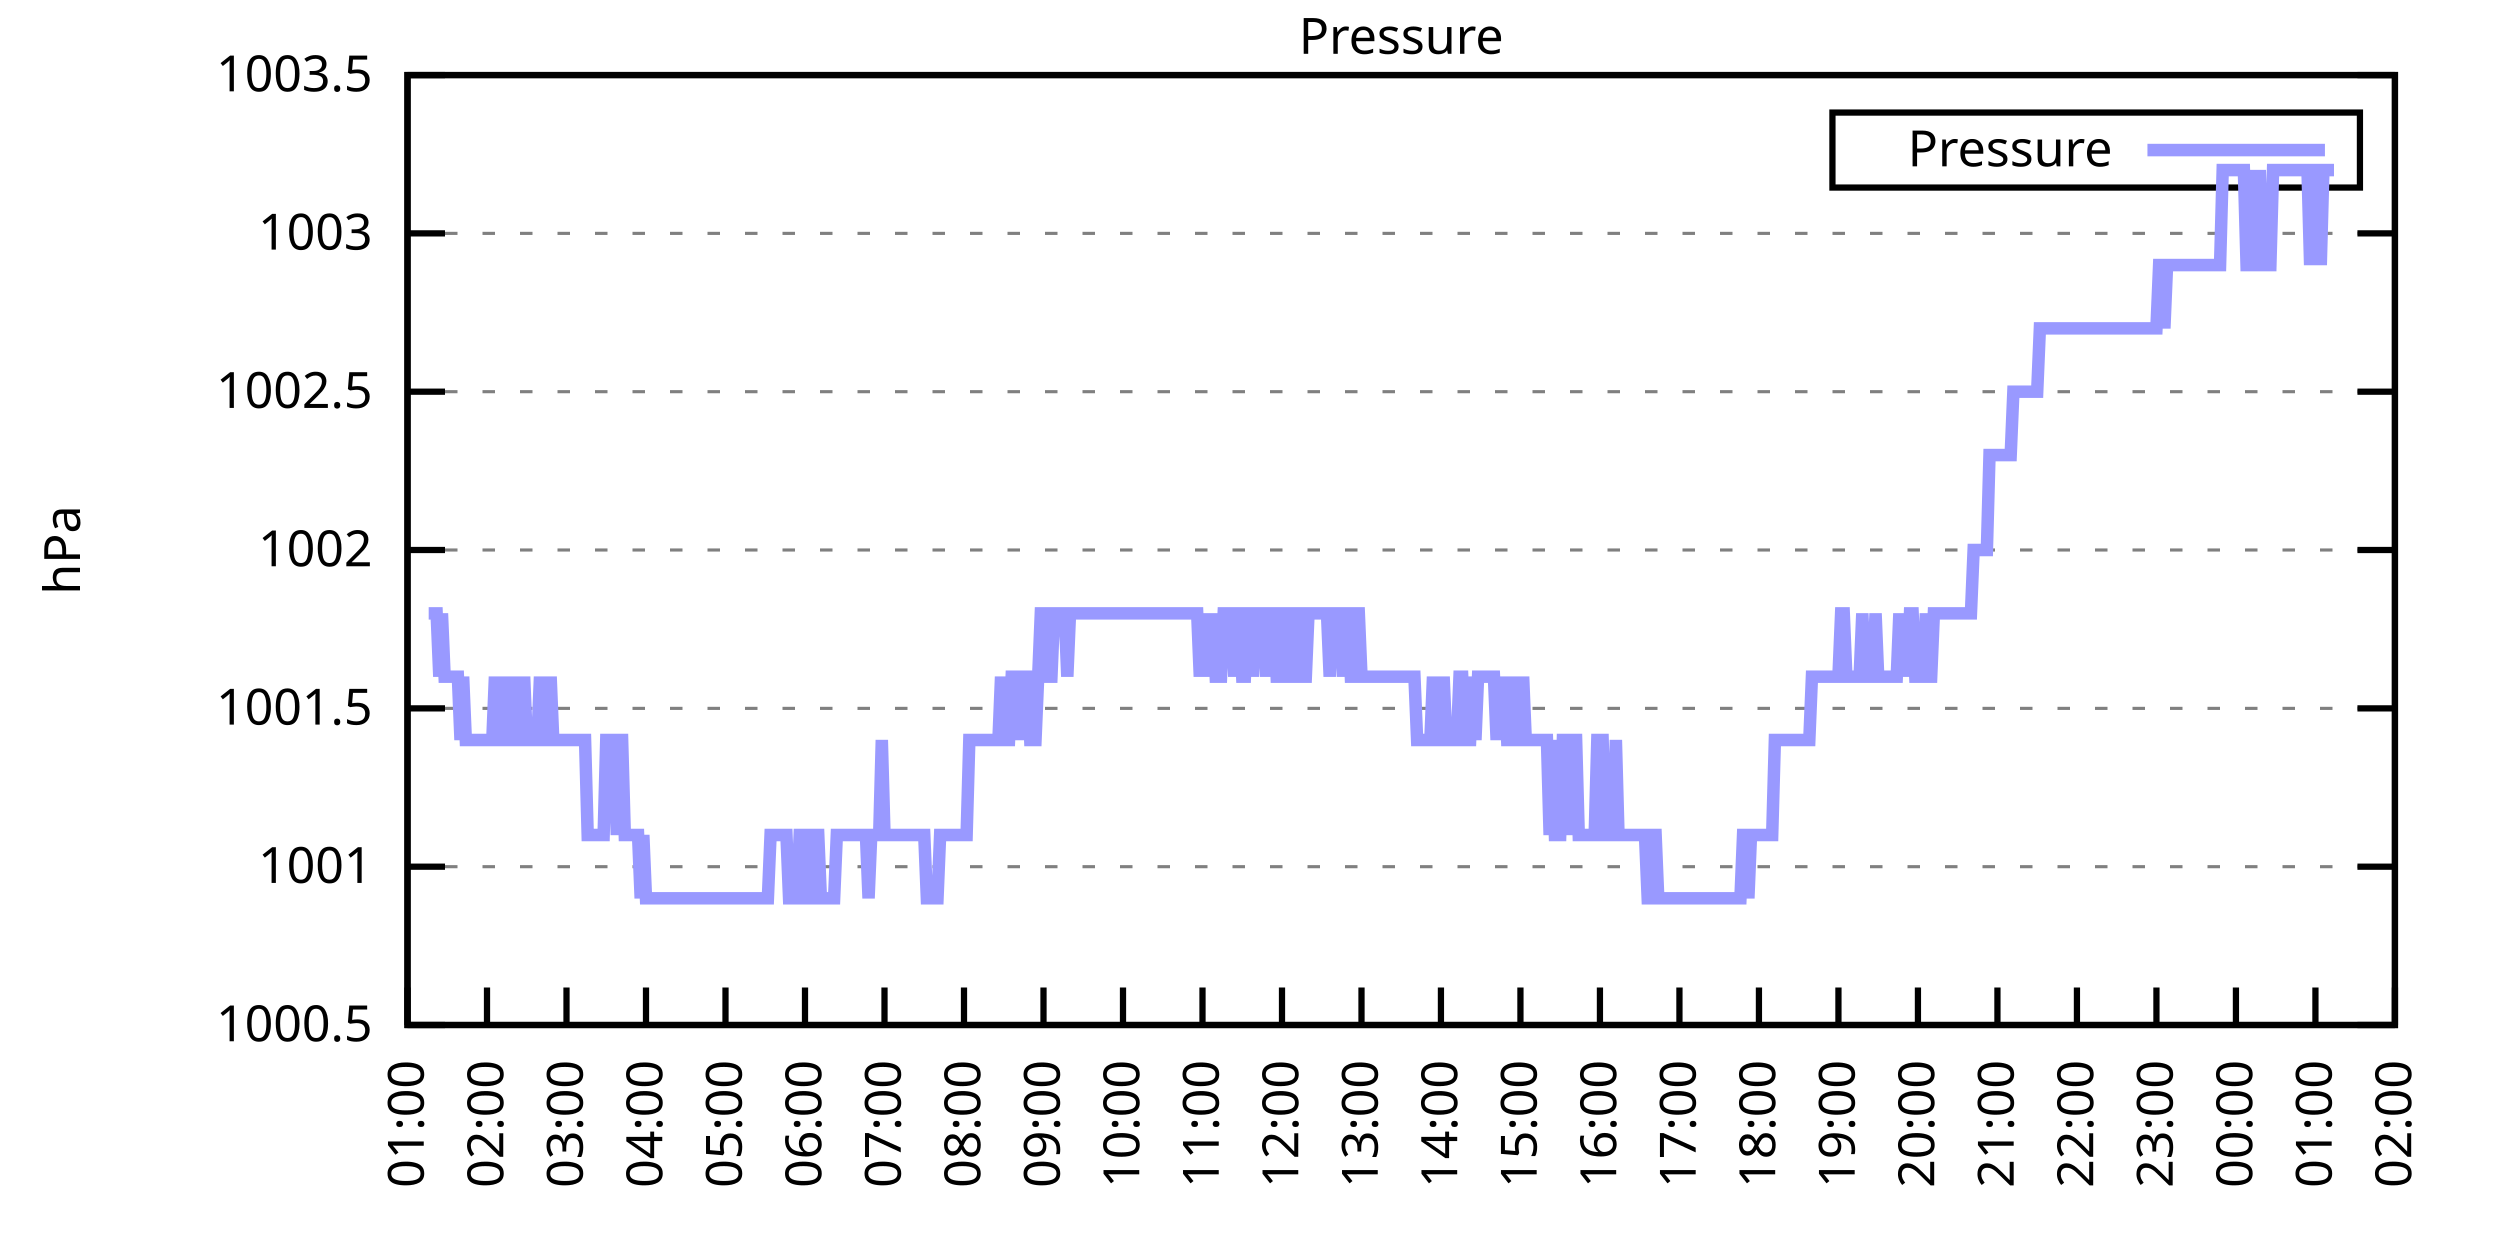
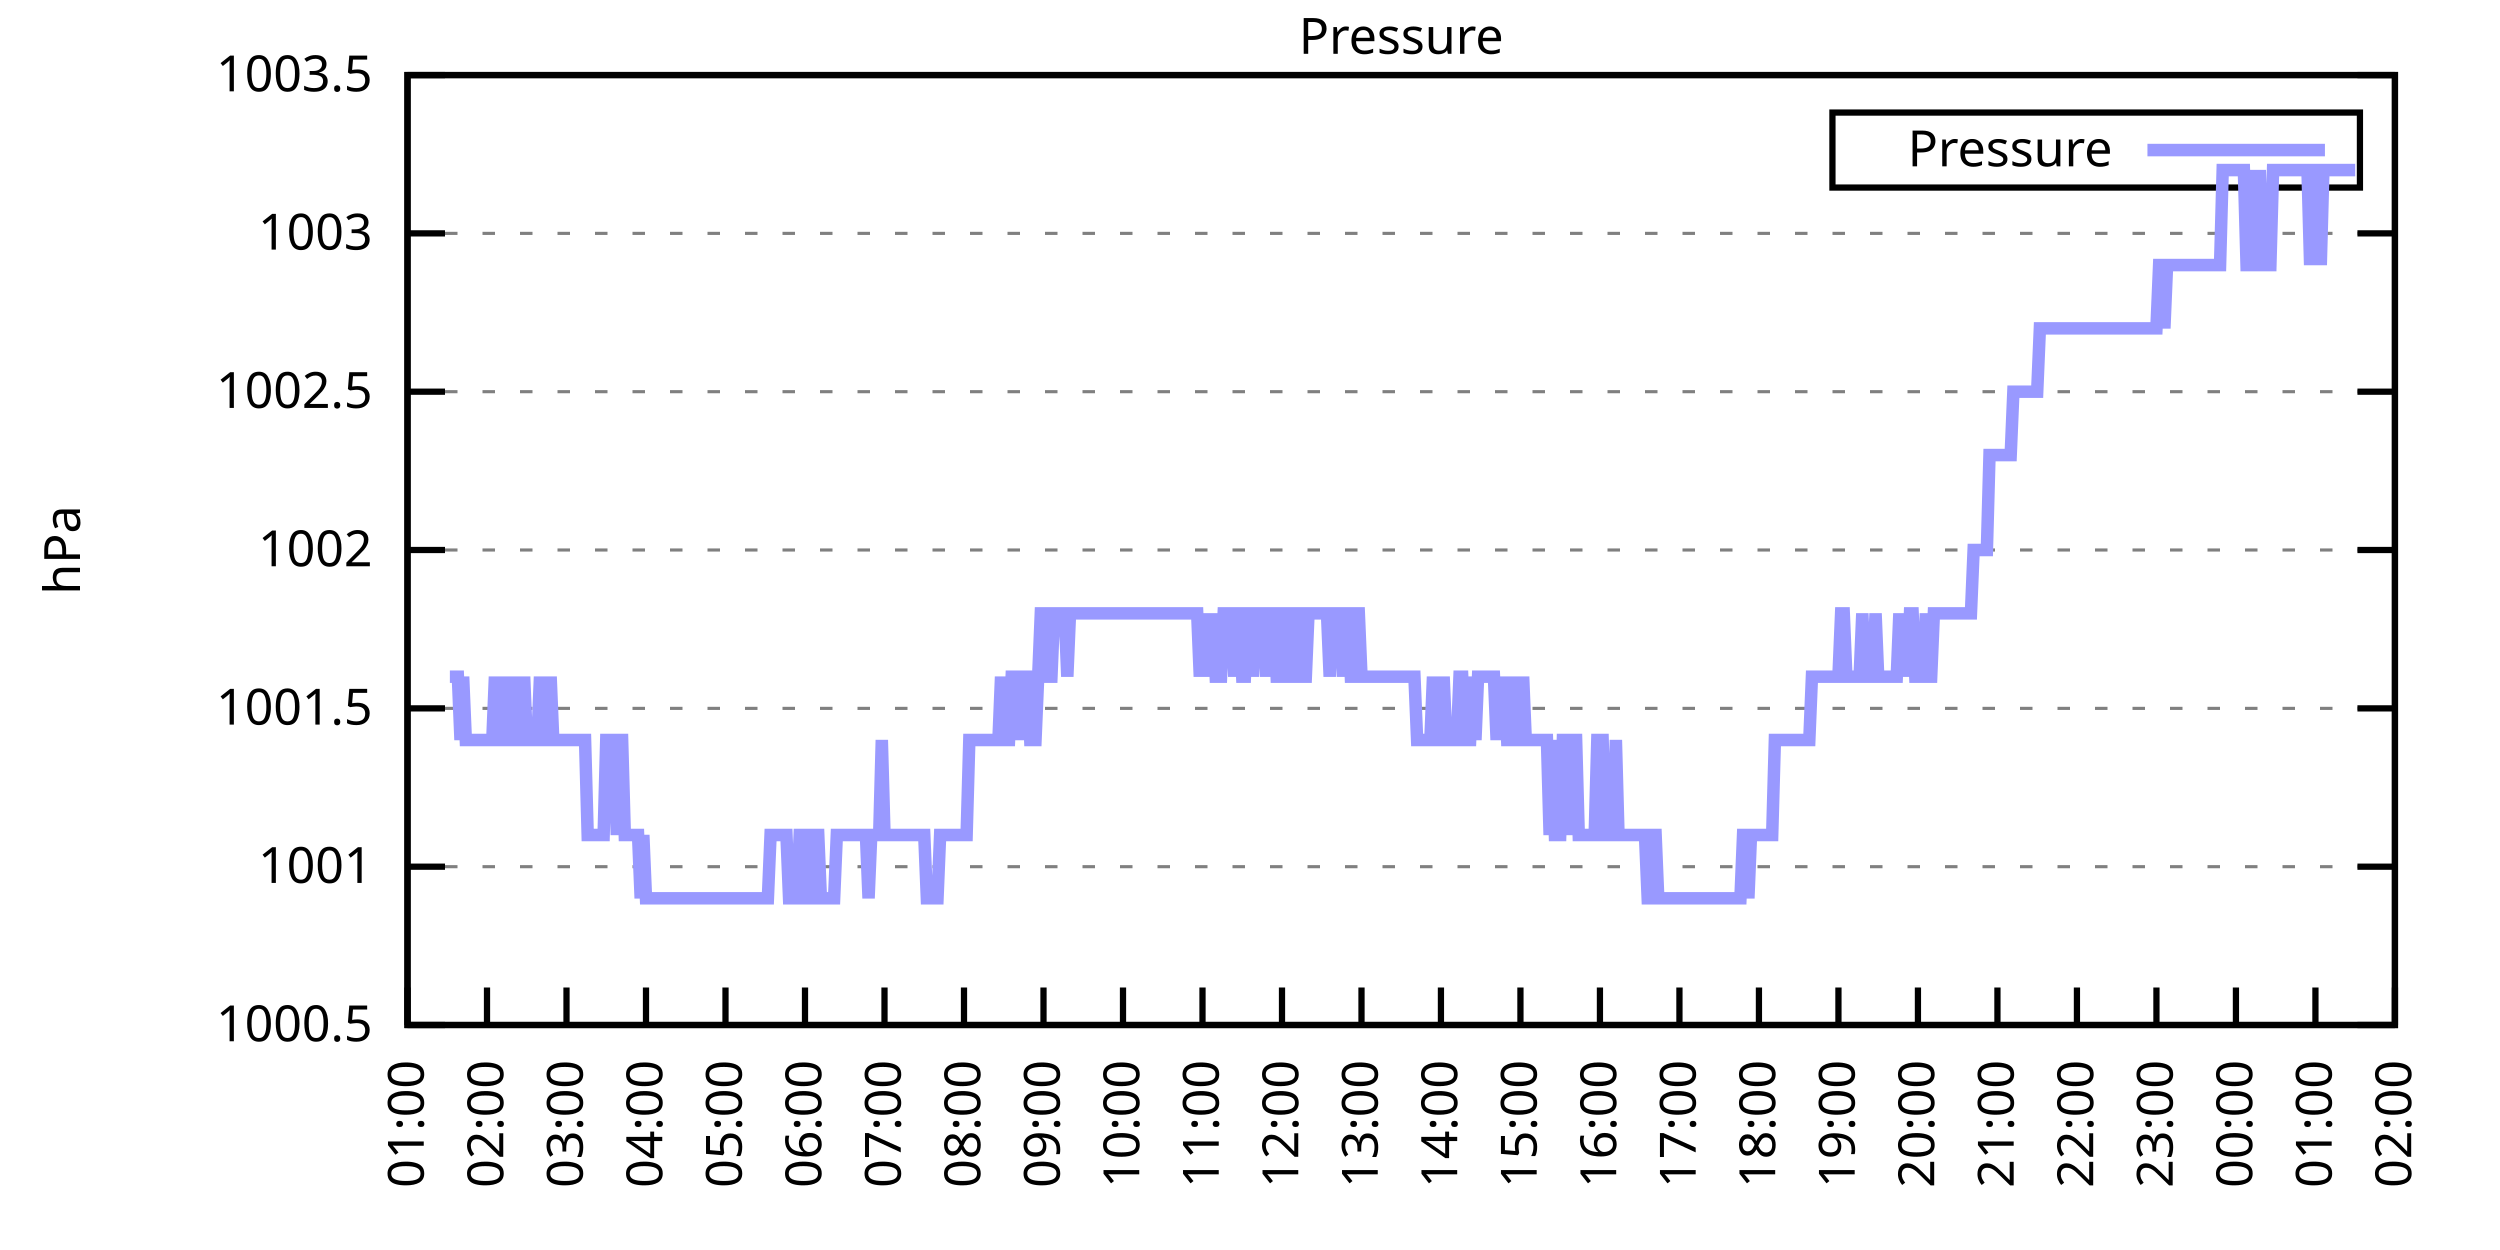
<svg xmlns="http://www.w3.org/2000/svg" xmlns:xlink="http://www.w3.org/1999/xlink" width="400" height="200" viewBox="0 0 400 200">
  <g id="gnuplot_canvas">
    <rect x="0" y="0" width="400" height="200" fill="none" />
    <defs>
      <circle id="gpDot" r="0.5" stroke-width="0.5" stroke="currentColor" />
      <path id="gpPt0" stroke-width="0.333" stroke="currentColor" d="M-1,0 h2 M0,-1 v2" />
      <path id="gpPt1" stroke-width="0.333" stroke="currentColor" d="M-1,-1 L1,1 M1,-1 L-1,1" />
      <path id="gpPt2" stroke-width="0.333" stroke="currentColor" d="M-1,0 L1,0 M0,-1 L0,1 M-1,-1 L1,1 M-1,1 L1,-1" />
      <rect id="gpPt3" stroke-width="0.333" stroke="currentColor" x="-1" y="-1" width="2" height="2" />
      <rect id="gpPt4" stroke-width="0.333" stroke="currentColor" fill="currentColor" x="-1" y="-1" width="2" height="2" />
      <circle id="gpPt5" stroke-width="0.333" stroke="currentColor" cx="0" cy="0" r="1" />
      <use xlink:href="#gpPt5" id="gpPt6" fill="currentColor" stroke="none" />
      <path id="gpPt7" stroke-width="0.333" stroke="currentColor" d="M0,-1.33 L-1.33,0.67 L1.33,0.67 z" />
      <use xlink:href="#gpPt7" id="gpPt8" fill="currentColor" stroke="none" />
      <use xlink:href="#gpPt7" id="gpPt9" stroke="currentColor" transform="rotate(180)" />
      <use xlink:href="#gpPt9" id="gpPt10" fill="currentColor" stroke="none" />
      <use xlink:href="#gpPt3" id="gpPt11" stroke="currentColor" transform="rotate(45)" />
      <use xlink:href="#gpPt11" id="gpPt12" fill="currentColor" stroke="none" />
      <path id="gpPt13" stroke-width="0.333" stroke="currentColor" d="M0,1.330 L1.265,0.411 L0.782,-1.067 L-0.782,-1.076 L-1.265,0.411 z" />
      <use xlink:href="#gpPt13" id="gpPt14" fill="currentColor" stroke="none" />
      <filter id="textbox" filterUnits="objectBoundingBox" x="0" y="0" height="1" width="1">
        <feFlood flood-color="white" flood-opacity="1" result="bgnd" />
        <feComposite in="SourceGraphic" in2="bgnd" operator="atop" />
      </filter>
      <filter id="greybox" filterUnits="objectBoundingBox" x="0" y="0" height="1" width="1">
        <feFlood flood-color="lightgrey" flood-opacity="1" result="grey" />
        <feComposite in="SourceGraphic" in2="grey" operator="atop" />
      </filter>
    </defs>
    <g fill="none" color="white" stroke="currentColor" stroke-width="1.00" stroke-linecap="butt" stroke-linejoin="miter">
</g>
    <g fill="none" color="black" stroke="currentColor" stroke-width="1.00" stroke-linecap="butt" stroke-linejoin="miter">
      <g stroke="none" shape-rendering="crispEdges">
        <polygon fill="rgb(255, 255, 255)" points="65.20,164.00 383.18,164.00 383.18,12.02 65.20,12.02 " />
      </g>
    </g>
    <g fill="none" color="black" stroke="currentColor" stroke-width="1.00" stroke-linecap="butt" stroke-linejoin="miter">
</g>
    <g fill="none" color="black" stroke="black" stroke-width="0.50" stroke-linecap="butt" stroke-linejoin="miter">
</g>
    <g fill="none" color="gray" stroke="currentColor" stroke-width="0.50" stroke-linecap="butt" stroke-linejoin="miter">
      <path stroke="gray" stroke-dasharray="2,4" class="gridline" d="M65.20,164.00 L383.19,164.00  " />
    </g>
    <g fill="none" color="gray" stroke="gray" stroke-width="1.00" stroke-linecap="butt" stroke-linejoin="miter">
</g>
    <g fill="none" color="black" stroke="currentColor" stroke-width="1.00" stroke-linecap="butt" stroke-linejoin="miter">
      <path stroke="black" d="M65.20,164.00 L71.20,164.00 M383.19,164.00 L377.19,164.00  " />
      <g transform="translate(59.60,166.60)" stroke="none" fill="black" font-family="Sans" font-size="8.00" text-anchor="end">
        <text>
          <tspan font-family="Sans"> 1000.5</tspan>
        </text>
      </g>
    </g>
    <g fill="none" color="black" stroke="currentColor" stroke-width="1.00" stroke-linecap="butt" stroke-linejoin="miter">
</g>
    <g fill="none" color="black" stroke="black" stroke-width="0.50" stroke-linecap="butt" stroke-linejoin="miter">
</g>
    <g fill="none" color="gray" stroke="currentColor" stroke-width="0.50" stroke-linecap="butt" stroke-linejoin="miter">
      <path stroke="gray" stroke-dasharray="2,4" class="gridline" d="M65.20,138.67 L383.19,138.67  " />
    </g>
    <g fill="none" color="gray" stroke="gray" stroke-width="1.00" stroke-linecap="butt" stroke-linejoin="miter">
</g>
    <g fill="none" color="black" stroke="currentColor" stroke-width="1.00" stroke-linecap="butt" stroke-linejoin="miter">
      <path stroke="black" d="M65.20,138.67 L71.20,138.67 M383.19,138.67 L377.19,138.67  " />
      <g transform="translate(59.60,141.27)" stroke="none" fill="black" font-family="Sans" font-size="8.00" text-anchor="end">
        <text>
          <tspan font-family="Sans"> 1001</tspan>
        </text>
      </g>
    </g>
    <g fill="none" color="black" stroke="currentColor" stroke-width="1.00" stroke-linecap="butt" stroke-linejoin="miter">
</g>
    <g fill="none" color="black" stroke="black" stroke-width="0.50" stroke-linecap="butt" stroke-linejoin="miter">
</g>
    <g fill="none" color="gray" stroke="currentColor" stroke-width="0.50" stroke-linecap="butt" stroke-linejoin="miter">
      <path stroke="gray" stroke-dasharray="2,4" class="gridline" d="M65.20,113.34 L383.19,113.34  " />
    </g>
    <g fill="none" color="gray" stroke="gray" stroke-width="1.00" stroke-linecap="butt" stroke-linejoin="miter">
</g>
    <g fill="none" color="black" stroke="currentColor" stroke-width="1.00" stroke-linecap="butt" stroke-linejoin="miter">
      <path stroke="black" d="M65.20,113.34 L71.20,113.34 M383.19,113.34 L377.19,113.34  " />
      <g transform="translate(59.60,115.94)" stroke="none" fill="black" font-family="Sans" font-size="8.00" text-anchor="end">
        <text>
          <tspan font-family="Sans"> 1001.5</tspan>
        </text>
      </g>
    </g>
    <g fill="none" color="black" stroke="currentColor" stroke-width="1.00" stroke-linecap="butt" stroke-linejoin="miter">
</g>
    <g fill="none" color="black" stroke="black" stroke-width="0.50" stroke-linecap="butt" stroke-linejoin="miter">
</g>
    <g fill="none" color="gray" stroke="currentColor" stroke-width="0.50" stroke-linecap="butt" stroke-linejoin="miter">
      <path stroke="gray" stroke-dasharray="2,4" class="gridline" d="M65.20,88.00 L383.19,88.00  " />
    </g>
    <g fill="none" color="gray" stroke="gray" stroke-width="1.00" stroke-linecap="butt" stroke-linejoin="miter">
</g>
    <g fill="none" color="black" stroke="currentColor" stroke-width="1.00" stroke-linecap="butt" stroke-linejoin="miter">
      <path stroke="black" d="M65.20,88.00 L71.20,88.00 M383.19,88.00 L377.19,88.00  " />
      <g transform="translate(59.60,90.60)" stroke="none" fill="black" font-family="Sans" font-size="8.00" text-anchor="end">
        <text>
          <tspan font-family="Sans"> 1002</tspan>
        </text>
      </g>
    </g>
    <g fill="none" color="black" stroke="currentColor" stroke-width="1.00" stroke-linecap="butt" stroke-linejoin="miter">
</g>
    <g fill="none" color="black" stroke="black" stroke-width="0.50" stroke-linecap="butt" stroke-linejoin="miter">
</g>
    <g fill="none" color="gray" stroke="currentColor" stroke-width="0.50" stroke-linecap="butt" stroke-linejoin="miter">
      <path stroke="gray" stroke-dasharray="2,4" class="gridline" d="M65.20,62.67 L383.19,62.67  " />
    </g>
    <g fill="none" color="gray" stroke="gray" stroke-width="1.00" stroke-linecap="butt" stroke-linejoin="miter">
</g>
    <g fill="none" color="black" stroke="currentColor" stroke-width="1.00" stroke-linecap="butt" stroke-linejoin="miter">
      <path stroke="black" d="M65.20,62.67 L71.20,62.67 M383.19,62.67 L377.19,62.67  " />
      <g transform="translate(59.60,65.27)" stroke="none" fill="black" font-family="Sans" font-size="8.00" text-anchor="end">
        <text>
          <tspan font-family="Sans"> 1002.5</tspan>
        </text>
      </g>
    </g>
    <g fill="none" color="black" stroke="currentColor" stroke-width="1.00" stroke-linecap="butt" stroke-linejoin="miter">
</g>
    <g fill="none" color="black" stroke="black" stroke-width="0.50" stroke-linecap="butt" stroke-linejoin="miter">
</g>
    <g fill="none" color="gray" stroke="currentColor" stroke-width="0.50" stroke-linecap="butt" stroke-linejoin="miter">
      <path stroke="gray" stroke-dasharray="2,4" class="gridline" d="M65.20,37.34 L383.19,37.34  " />
    </g>
    <g fill="none" color="gray" stroke="gray" stroke-width="1.00" stroke-linecap="butt" stroke-linejoin="miter">
</g>
    <g fill="none" color="black" stroke="currentColor" stroke-width="1.00" stroke-linecap="butt" stroke-linejoin="miter">
      <path stroke="black" d="M65.20,37.34 L71.20,37.34 M383.19,37.34 L377.19,37.34  " />
      <g transform="translate(59.60,39.94)" stroke="none" fill="black" font-family="Sans" font-size="8.00" text-anchor="end">
        <text>
          <tspan font-family="Sans"> 1003</tspan>
        </text>
      </g>
    </g>
    <g fill="none" color="black" stroke="currentColor" stroke-width="1.00" stroke-linecap="butt" stroke-linejoin="miter">
</g>
    <g fill="none" color="black" stroke="black" stroke-width="0.50" stroke-linecap="butt" stroke-linejoin="miter">
</g>
    <g fill="none" color="gray" stroke="currentColor" stroke-width="0.50" stroke-linecap="butt" stroke-linejoin="miter">
      <path stroke="gray" stroke-dasharray="2,4" class="gridline" d="M65.20,12.01 L383.19,12.01  " />
    </g>
    <g fill="none" color="gray" stroke="gray" stroke-width="1.00" stroke-linecap="butt" stroke-linejoin="miter">
</g>
    <g fill="none" color="black" stroke="currentColor" stroke-width="1.00" stroke-linecap="butt" stroke-linejoin="miter">
      <path stroke="black" d="M65.20,12.01 L71.20,12.01 M383.19,12.01 L377.19,12.01  " />
      <g transform="translate(59.60,14.61)" stroke="none" fill="black" font-family="Sans" font-size="8.00" text-anchor="end">
        <text>
          <tspan font-family="Sans"> 1003.5</tspan>
        </text>
      </g>
    </g>
    <g fill="none" color="black" stroke="currentColor" stroke-width="1.00" stroke-linecap="butt" stroke-linejoin="miter">
      <path stroke="black" d="M65.20,164.00 L65.20,158.00  " />
      <g transform="translate(67.80,169.60) rotate(270.00)" stroke="none" fill="black" font-family="Sans" font-size="8.00" text-anchor="end">
        <text>
          <tspan font-family="Sans">01:00</tspan>
        </text>
      </g>
    </g>
    <g fill="none" color="black" stroke="currentColor" stroke-width="1.00" stroke-linecap="butt" stroke-linejoin="miter">
      <path stroke="black" d="M77.92,164.00 L77.92,158.00  " />
      <g transform="translate(80.52,169.60) rotate(270.00)" stroke="none" fill="black" font-family="Sans" font-size="8.00" text-anchor="end">
        <text>
          <tspan font-family="Sans">02:00</tspan>
        </text>
      </g>
    </g>
    <g fill="none" color="black" stroke="currentColor" stroke-width="1.00" stroke-linecap="butt" stroke-linejoin="miter">
      <path stroke="black" d="M90.64,164.00 L90.64,158.00  " />
      <g transform="translate(93.24,169.60) rotate(270.00)" stroke="none" fill="black" font-family="Sans" font-size="8.00" text-anchor="end">
        <text>
          <tspan font-family="Sans">03:00</tspan>
        </text>
      </g>
    </g>
    <g fill="none" color="black" stroke="currentColor" stroke-width="1.00" stroke-linecap="butt" stroke-linejoin="miter">
      <path stroke="black" d="M103.36,164.00 L103.36,158.00  " />
      <g transform="translate(105.96,169.60) rotate(270.00)" stroke="none" fill="black" font-family="Sans" font-size="8.00" text-anchor="end">
        <text>
          <tspan font-family="Sans">04:00</tspan>
        </text>
      </g>
    </g>
    <g fill="none" color="black" stroke="currentColor" stroke-width="1.00" stroke-linecap="butt" stroke-linejoin="miter">
      <path stroke="black" d="M116.08,164.00 L116.08,158.00  " />
      <g transform="translate(118.68,169.60) rotate(270.00)" stroke="none" fill="black" font-family="Sans" font-size="8.00" text-anchor="end">
        <text>
          <tspan font-family="Sans">05:00</tspan>
        </text>
      </g>
    </g>
    <g fill="none" color="black" stroke="currentColor" stroke-width="1.00" stroke-linecap="butt" stroke-linejoin="miter">
      <path stroke="black" d="M128.80,164.00 L128.80,158.00  " />
      <g transform="translate(131.40,169.60) rotate(270.00)" stroke="none" fill="black" font-family="Sans" font-size="8.00" text-anchor="end">
        <text>
          <tspan font-family="Sans">06:00</tspan>
        </text>
      </g>
    </g>
    <g fill="none" color="black" stroke="currentColor" stroke-width="1.00" stroke-linecap="butt" stroke-linejoin="miter">
      <path stroke="black" d="M141.52,164.00 L141.52,158.00  " />
      <g transform="translate(144.12,169.60) rotate(270.00)" stroke="none" fill="black" font-family="Sans" font-size="8.00" text-anchor="end">
        <text>
          <tspan font-family="Sans">07:00</tspan>
        </text>
      </g>
    </g>
    <g fill="none" color="black" stroke="currentColor" stroke-width="1.00" stroke-linecap="butt" stroke-linejoin="miter">
      <path stroke="black" d="M154.24,164.00 L154.24,158.00  " />
      <g transform="translate(156.84,169.60) rotate(270.00)" stroke="none" fill="black" font-family="Sans" font-size="8.00" text-anchor="end">
        <text>
          <tspan font-family="Sans">08:00</tspan>
        </text>
      </g>
    </g>
    <g fill="none" color="black" stroke="currentColor" stroke-width="1.00" stroke-linecap="butt" stroke-linejoin="miter">
      <path stroke="black" d="M166.96,164.00 L166.96,158.00  " />
      <g transform="translate(169.56,169.60) rotate(270.00)" stroke="none" fill="black" font-family="Sans" font-size="8.00" text-anchor="end">
        <text>
          <tspan font-family="Sans">09:00</tspan>
        </text>
      </g>
    </g>
    <g fill="none" color="black" stroke="currentColor" stroke-width="1.00" stroke-linecap="butt" stroke-linejoin="miter">
      <path stroke="black" d="M179.68,164.00 L179.68,158.00  " />
      <g transform="translate(182.28,169.60) rotate(270.00)" stroke="none" fill="black" font-family="Sans" font-size="8.00" text-anchor="end">
        <text>
          <tspan font-family="Sans">10:00</tspan>
        </text>
      </g>
    </g>
    <g fill="none" color="black" stroke="currentColor" stroke-width="1.00" stroke-linecap="butt" stroke-linejoin="miter">
      <path stroke="black" d="M192.40,164.00 L192.40,158.00  " />
      <g transform="translate(195.00,169.60) rotate(270.00)" stroke="none" fill="black" font-family="Sans" font-size="8.00" text-anchor="end">
        <text>
          <tspan font-family="Sans">11:00</tspan>
        </text>
      </g>
    </g>
    <g fill="none" color="black" stroke="currentColor" stroke-width="1.00" stroke-linecap="butt" stroke-linejoin="miter">
      <path stroke="black" d="M205.12,164.00 L205.12,158.00  " />
      <g transform="translate(207.72,169.60) rotate(270.00)" stroke="none" fill="black" font-family="Sans" font-size="8.00" text-anchor="end">
        <text>
          <tspan font-family="Sans">12:00</tspan>
        </text>
      </g>
    </g>
    <g fill="none" color="black" stroke="currentColor" stroke-width="1.00" stroke-linecap="butt" stroke-linejoin="miter">
      <path stroke="black" d="M217.84,164.00 L217.84,158.00  " />
      <g transform="translate(220.44,169.60) rotate(270.00)" stroke="none" fill="black" font-family="Sans" font-size="8.00" text-anchor="end">
        <text>
          <tspan font-family="Sans">13:00</tspan>
        </text>
      </g>
    </g>
    <g fill="none" color="black" stroke="currentColor" stroke-width="1.00" stroke-linecap="butt" stroke-linejoin="miter">
      <path stroke="black" d="M230.55,164.00 L230.55,158.00  " />
      <g transform="translate(233.15,169.60) rotate(270.00)" stroke="none" fill="black" font-family="Sans" font-size="8.00" text-anchor="end">
        <text>
          <tspan font-family="Sans">14:00</tspan>
        </text>
      </g>
    </g>
    <g fill="none" color="black" stroke="currentColor" stroke-width="1.00" stroke-linecap="butt" stroke-linejoin="miter">
      <path stroke="black" d="M243.27,164.00 L243.27,158.00  " />
      <g transform="translate(245.87,169.60) rotate(270.00)" stroke="none" fill="black" font-family="Sans" font-size="8.00" text-anchor="end">
        <text>
          <tspan font-family="Sans">15:00</tspan>
        </text>
      </g>
    </g>
    <g fill="none" color="black" stroke="currentColor" stroke-width="1.00" stroke-linecap="butt" stroke-linejoin="miter">
      <path stroke="black" d="M255.99,164.00 L255.99,158.00  " />
      <g transform="translate(258.59,169.60) rotate(270.00)" stroke="none" fill="black" font-family="Sans" font-size="8.00" text-anchor="end">
        <text>
          <tspan font-family="Sans">16:00</tspan>
        </text>
      </g>
    </g>
    <g fill="none" color="black" stroke="currentColor" stroke-width="1.00" stroke-linecap="butt" stroke-linejoin="miter">
      <path stroke="black" d="M268.71,164.00 L268.71,158.00  " />
      <g transform="translate(271.31,169.60) rotate(270.00)" stroke="none" fill="black" font-family="Sans" font-size="8.00" text-anchor="end">
        <text>
          <tspan font-family="Sans">17:00</tspan>
        </text>
      </g>
    </g>
    <g fill="none" color="black" stroke="currentColor" stroke-width="1.00" stroke-linecap="butt" stroke-linejoin="miter">
      <path stroke="black" d="M281.43,164.00 L281.43,158.00  " />
      <g transform="translate(284.03,169.60) rotate(270.00)" stroke="none" fill="black" font-family="Sans" font-size="8.00" text-anchor="end">
        <text>
          <tspan font-family="Sans">18:00</tspan>
        </text>
      </g>
    </g>
    <g fill="none" color="black" stroke="currentColor" stroke-width="1.00" stroke-linecap="butt" stroke-linejoin="miter">
      <path stroke="black" d="M294.15,164.00 L294.15,158.00  " />
      <g transform="translate(296.75,169.60) rotate(270.00)" stroke="none" fill="black" font-family="Sans" font-size="8.00" text-anchor="end">
        <text>
          <tspan font-family="Sans">19:00</tspan>
        </text>
      </g>
    </g>
    <g fill="none" color="black" stroke="currentColor" stroke-width="1.00" stroke-linecap="butt" stroke-linejoin="miter">
      <path stroke="black" d="M306.87,164.00 L306.87,158.00  " />
      <g transform="translate(309.47,169.60) rotate(270.00)" stroke="none" fill="black" font-family="Sans" font-size="8.00" text-anchor="end">
        <text>
          <tspan font-family="Sans">20:00</tspan>
        </text>
      </g>
    </g>
    <g fill="none" color="black" stroke="currentColor" stroke-width="1.00" stroke-linecap="butt" stroke-linejoin="miter">
      <path stroke="black" d="M319.59,164.00 L319.59,158.00  " />
      <g transform="translate(322.19,169.60) rotate(270.00)" stroke="none" fill="black" font-family="Sans" font-size="8.00" text-anchor="end">
        <text>
          <tspan font-family="Sans">21:00</tspan>
        </text>
      </g>
    </g>
    <g fill="none" color="black" stroke="currentColor" stroke-width="1.00" stroke-linecap="butt" stroke-linejoin="miter">
      <path stroke="black" d="M332.31,164.00 L332.31,158.00  " />
      <g transform="translate(334.91,169.60) rotate(270.00)" stroke="none" fill="black" font-family="Sans" font-size="8.00" text-anchor="end">
        <text>
          <tspan font-family="Sans">22:00</tspan>
        </text>
      </g>
    </g>
    <g fill="none" color="black" stroke="currentColor" stroke-width="1.00" stroke-linecap="butt" stroke-linejoin="miter">
      <path stroke="black" d="M345.03,164.00 L345.03,158.00  " />
      <g transform="translate(347.63,169.60) rotate(270.00)" stroke="none" fill="black" font-family="Sans" font-size="8.00" text-anchor="end">
        <text>
          <tspan font-family="Sans">23:00</tspan>
        </text>
      </g>
    </g>
    <g fill="none" color="black" stroke="currentColor" stroke-width="1.00" stroke-linecap="butt" stroke-linejoin="miter">
      <path stroke="black" d="M357.75,164.00 L357.75,158.00  " />
      <g transform="translate(360.35,169.60) rotate(270.00)" stroke="none" fill="black" font-family="Sans" font-size="8.00" text-anchor="end">
        <text>
          <tspan font-family="Sans">00:00</tspan>
        </text>
      </g>
    </g>
    <g fill="none" color="black" stroke="currentColor" stroke-width="1.00" stroke-linecap="butt" stroke-linejoin="miter">
      <path stroke="black" d="M370.47,164.00 L370.47,158.00  " />
      <g transform="translate(373.07,169.60) rotate(270.00)" stroke="none" fill="black" font-family="Sans" font-size="8.00" text-anchor="end">
        <text>
          <tspan font-family="Sans">01:00</tspan>
        </text>
      </g>
    </g>
    <g fill="none" color="black" stroke="currentColor" stroke-width="1.00" stroke-linecap="butt" stroke-linejoin="miter">
      <path stroke="black" d="M383.19,164.00 L383.19,158.00  " />
      <g transform="translate(385.79,169.60) rotate(270.00)" stroke="none" fill="black" font-family="Sans" font-size="8.00" text-anchor="end">
        <text>
          <tspan font-family="Sans">02:00</tspan>
        </text>
      </g>
    </g>
    <g fill="none" color="black" stroke="currentColor" stroke-width="1.00" stroke-linecap="butt" stroke-linejoin="miter">
</g>
    <g fill="none" color="black" stroke="currentColor" stroke-width="1.00" stroke-linecap="butt" stroke-linejoin="miter">
      <path stroke="black" d="M65.20,12.01 L65.20,164.00 L383.19,164.00 L383.19,12.01 L65.20,12.01 Z  " />
    </g>
    <g fill="none" color="black" stroke="currentColor" stroke-width="1.00" stroke-linecap="butt" stroke-linejoin="miter">
</g>
    <g fill="none" color="black" stroke="currentColor" stroke-width="1.00" stroke-linecap="butt" stroke-linejoin="miter">
      <path stroke="black" d="M293.19,30.01 L293.19,18.01 L377.59,18.01 L377.59,30.01 L293.19,30.01 Z  " />
    </g>
    <g id="Pressure_plot_1">
      <g fill="none" color="white" stroke="black" stroke-width="2.00" stroke-linecap="butt" stroke-linejoin="miter">
</g>
      <g fill="none" color="black" stroke="currentColor" stroke-width="2.00" stroke-linecap="butt" stroke-linejoin="miter">
        <g transform="translate(337.99,26.61)" stroke="none" fill="black" font-family="Sans" font-size="8.00" text-anchor="end">
          <text>
            <tspan font-family="Sans">Pressure</tspan>
          </text>
        </g>
      </g>
      <g fill="none" color="black" stroke="currentColor" stroke-width="2.00" stroke-linecap="butt" stroke-linejoin="miter">
-         <path stroke="rgb(153, 153, 255)" d="M343.59,24.01 L371.99,24.01 M68.59,98.14 L69.02,98.14 L69.44,98.14 L69.86,98.14 L70.29,108.27 L70.71,98.14   L71.14,108.27 L71.56,108.27 L71.98,108.27 L72.41,108.27 L72.83,108.27 L73.26,108.27 L73.68,118.40 L74.10,108.27   L74.53,118.40 L74.95,118.40 L75.38,118.40 L75.80,118.40 L76.22,118.40 L76.65,118.40 L77.07,118.40 L77.50,118.40   L77.92,118.40 L78.34,118.40 L78.77,118.40 L79.19,108.27 L79.62,118.40 L80.04,108.27 L80.46,118.40 L80.89,118.40   L81.31,108.27 L81.74,118.40 L82.16,118.40 L82.58,108.27 L83.01,118.40 L83.43,118.40 L83.86,108.27 L84.28,118.40   L84.70,118.40 L85.13,118.40 L85.55,118.40 L85.98,118.40 L86.40,108.27 L86.82,118.40 L87.25,118.40 L87.67,118.40   L88.10,108.27 L88.52,118.40 L88.94,118.40 L89.37,118.40 L89.79,118.40 L90.22,118.40 L90.64,118.40 L91.06,118.40   L91.49,118.40 L91.91,118.40 L92.34,118.40 L92.76,118.40 L93.18,118.40 L93.61,118.40 L94.03,133.60 L94.46,133.60   L94.88,133.60 L95.30,133.60 L95.73,133.60 L96.15,133.60 L96.58,133.60 L97.00,118.40 L97.42,118.40 L97.85,118.40   L98.27,118.40 L98.69,133.60 L99.12,118.40 L99.54,118.40 L99.97,133.60 L100.39,133.60 L100.81,133.60 L101.24,133.60   L101.66,133.60 L102.09,133.60 L102.51,143.73 L102.93,133.60 L103.36,143.73 L103.78,143.73 L104.21,143.73 L104.63,143.73   L105.05,143.73 L105.48,143.73 L105.90,143.73 L106.33,143.73 L106.75,143.73 L107.17,143.73 L107.60,143.73 L108.02,143.73   L108.45,143.73 L108.87,143.73 L109.29,143.73 L109.72,143.73 L110.14,143.73 L110.57,143.73 L110.99,143.73 L111.41,143.73   L111.84,143.73 L112.26,143.73 L112.69,143.73 L113.11,143.73 L113.53,143.73 L113.96,143.73 L114.38,143.73 L114.81,143.73   L115.23,143.73 L115.65,143.73 L116.08,143.73 L116.50,143.73 L116.93,143.73 L117.35,143.73 L117.77,143.73 L118.20,143.73   L118.62,143.73 L119.05,143.73 L119.47,143.73 L119.89,143.73 L120.32,143.73 L120.74,143.73 L121.17,143.73 L121.59,143.73   L122.01,143.73 L122.44,143.73 L122.86,143.73 L123.29,133.60 L123.71,133.60 L124.13,133.60 L124.56,133.60 L124.98,133.60   L125.41,133.60 L125.83,133.60 L126.25,143.73 L126.68,143.73 L127.10,143.73 L127.53,143.73 L127.95,133.60 L128.37,133.60   L128.80,133.60 L129.22,143.73 L129.65,143.73 L130.07,133.60 L130.49,133.60 L130.92,133.60 L131.34,143.73 L131.77,143.73   L132.19,143.73 L132.61,143.73 L133.04,143.73 L133.46,143.73 L133.89,133.60 L134.31,133.60 L134.73,133.60 L135.16,133.60   L135.58,133.60 L136.01,133.60 L136.43,133.60 L136.85,133.60 L137.28,133.60 L137.70,133.60 L138.13,133.60 L138.55,133.60   L138.97,143.73 L139.40,133.60 L139.82,133.60 L140.25,133.60 L140.67,133.60 L141.09,118.40 L141.52,133.60 L141.94,133.60   L142.37,133.60 L142.79,133.60 L143.21,133.60 L143.64,133.60 L144.06,133.60 L144.49,133.60 L144.91,133.60 L145.33,133.60   L145.76,133.60 L146.18,133.60 L146.61,133.60 L147.03,133.60 L147.45,133.60 L147.88,133.60 L148.30,143.73 L148.73,143.73   L149.15,143.73 L149.57,143.73 L150.00,143.73 L150.42,133.60 L150.85,133.60 L151.27,133.60 L151.69,133.60 L152.12,133.60   L152.54,133.60 L152.97,133.60 L153.39,133.60 L153.81,133.60 L154.24,133.60 L154.66,133.60 L155.09,118.40 L155.51,118.40   L155.93,118.40 L156.36,118.40 L156.78,118.40 L157.21,118.40 L157.63,118.40 L158.05,118.40 L158.48,118.40 L158.90,118.40   L159.33,118.40 L159.75,118.40 L160.17,108.27 L160.60,118.40 L161.02,118.40 L161.44,118.40 L161.87,108.27 L162.29,108.27   L162.72,118.40 L163.14,108.27 L163.56,118.40 L163.99,108.27 L164.41,108.27 L164.84,118.40 L165.26,118.40 L165.68,118.40   L166.11,108.27 L166.53,98.14 L166.96,98.14 L167.38,108.27 L167.80,108.27 L168.23,108.27 L168.65,98.14 L169.08,98.14   L169.50,98.14 L169.92,98.14 L170.35,98.14 L170.77,108.27 L171.20,98.14 L171.62,98.14 L172.04,98.14 L172.47,98.14   L172.89,98.14 L173.32,98.14 L173.74,98.14 L174.16,98.14 L174.59,98.14 L175.01,98.14 L175.44,98.14 L175.86,98.14   L176.28,98.14 L176.71,98.14 L177.13,98.14 L177.56,98.14 L177.98,98.14 L178.40,98.14 L178.83,98.14 L179.25,98.14   L179.68,98.14 L180.10,98.14 L180.52,98.14 L180.95,98.14 L181.37,98.14 L181.80,98.14 L182.22,98.14 L182.64,98.14   L183.07,98.14 L183.49,98.14 L183.92,98.14 L184.34,98.14 L184.76,98.14 L185.19,98.14 L185.61,98.14 L186.04,98.14   L186.46,98.14 L186.88,98.14 L187.31,98.14 L187.73,98.14 L188.16,98.14 L188.58,98.14 L189.00,98.14 L189.43,98.14   L189.85,98.14 L190.28,98.14 L190.70,98.14 L191.12,98.14 L191.55,98.14 L191.97,108.27 L192.40,98.14 L192.82,108.27   L193.24,98.14 L193.67,108.27 L194.09,98.14 L194.52,108.27 L194.94,108.27 L195.36,108.27 L195.79,98.14 L196.21,98.14   L196.64,98.14 L197.06,98.14 L197.48,108.27 L197.91,98.14 L198.33,98.14 L198.76,108.27 L199.18,108.27 L199.60,98.14   L200.03,98.14 L200.45,108.27 L200.88,98.14 L201.30,98.14 L201.72,98.14 L202.15,98.14 L202.57,108.27 L203.00,98.14   L203.42,98.14 L203.84,98.14 L204.27,108.27 L204.69,108.27 L205.12,98.14 L205.54,98.14 L205.96,98.14 L206.39,108.27   L206.81,108.27 L207.24,98.14 L207.66,98.14 L208.08,108.27 L208.51,108.27 L208.93,108.27 L209.36,98.14 L209.78,98.14   L210.20,98.14 L210.63,98.14 L211.05,98.14 L211.48,98.14 L211.90,98.14 L212.32,98.14 L212.75,108.27 L213.17,98.14   L213.60,98.14 L214.02,98.14 L214.44,98.14 L214.87,108.27 L215.29,98.14 L215.72,98.14 L216.14,108.27 L216.56,108.27   L216.99,98.14 L217.41,98.14 L217.84,108.27 L218.26,108.27 L218.68,108.27 L219.11,108.27 L219.53,108.27 L219.96,108.27   L220.38,108.27 L220.80,108.27 L221.23,108.27 L221.65,108.27 L222.08,108.27 L222.50,108.27 L222.92,108.27 L223.35,108.27   L223.77,108.27 L224.20,108.27 L224.62,108.27 L225.04,108.27 L225.47,108.27 L225.89,108.27 L226.31,108.27 L226.74,118.40   L227.16,118.40 L227.59,118.40 L228.01,118.40 L228.43,118.40 L228.86,118.40 L229.28,108.27 L229.71,118.40 L230.13,118.40   L230.55,118.40 L230.98,108.27 L231.40,118.40 L231.83,118.40 L232.25,118.40 L232.67,118.40 L233.10,118.40 L233.52,108.27   L233.95,108.27 L234.37,118.40 L234.79,118.40 L235.22,118.40 L235.64,108.27 L236.07,118.40 L236.49,108.27 L236.91,108.27   L237.34,108.27 L237.76,108.27 L238.19,108.27 L238.61,108.27 L239.03,108.27 L239.46,118.40 L239.88,108.27 L240.31,118.40   L240.73,108.27 L241.15,118.40 L241.58,118.40 L242.00,108.27 L242.43,118.40 L242.85,118.40 L243.27,118.40 L243.70,108.27   L244.12,118.40 L244.55,118.40 L244.97,118.40 L245.39,118.40 L245.82,118.40 L246.24,118.40 L246.67,118.40 L247.09,118.40   L247.51,118.40 L247.94,133.60 L248.36,118.40 L248.79,133.60 L249.21,133.60 L249.63,133.60 L250.06,118.40 L250.48,118.40   L250.91,118.40 L251.33,133.60 L251.75,118.40 L252.18,118.40 L252.60,133.60 L253.03,133.60 L253.45,133.60 L253.87,133.60   L254.30,133.60 L254.72,133.60 L255.15,133.60 L255.57,118.40 L255.99,118.40 L256.42,118.40 L256.84,133.60 L257.27,133.60   L257.69,133.60 L258.11,133.60 L258.54,118.40 L258.96,133.60 L259.39,133.60 L259.81,133.60 L260.23,133.60 L260.66,133.60   L261.08,133.60 L261.51,133.60 L261.93,133.60 L262.35,133.60 L262.78,133.60 L263.20,133.60 L263.63,143.73 L264.05,143.73   L264.47,133.60 L264.90,133.60 L265.32,143.73 L265.75,143.73 L266.17,143.73 L266.59,143.73 L267.02,143.73 L267.44,143.73   L267.87,143.73 L268.29,143.73 L268.71,143.73 L269.14,143.73 L269.56,143.73 L269.99,143.73 L270.41,143.73 L270.83,143.73   L271.26,143.73 L271.68,143.73 L272.11,143.73 L272.53,143.73 L272.95,143.73 L273.38,143.73 L273.80,143.73 L274.23,143.73   L274.65,143.73 L275.07,143.73 L275.50,143.73 L275.92,143.73 L276.35,143.73 L276.77,143.73 L277.19,143.73 L277.62,143.73   L278.04,143.73 L278.47,143.73 L278.89,133.60 L279.31,133.60 L279.74,143.73 L280.16,133.60 L280.59,133.60 L281.01,133.60   L281.43,133.60 L281.86,133.60 L282.28,133.60 L282.71,133.60 L283.13,133.60 L283.55,133.60 L283.98,118.40 L284.40,118.40   L284.83,118.40 L285.25,118.40 L285.67,118.40 L286.10,118.40 L286.52,118.40 L286.95,118.40 L287.37,118.40 L287.79,118.40   L288.22,118.40 L288.64,118.40 L289.06,118.40 L289.49,118.40 L289.91,108.27 L290.34,108.27 L290.76,108.27 L291.18,108.27   L291.61,108.27 L292.03,108.27 L292.46,108.27 L292.88,108.27 L293.30,108.27 L293.73,108.27 L294.15,108.27 L294.58,98.14   L295.00,98.14 L295.42,108.27 L295.85,108.27 L296.27,108.27 L296.70,108.27 L297.12,108.27 L297.54,108.27 L297.97,98.14   L298.39,108.27 L298.82,108.27 L299.24,108.27 L299.66,108.27 L300.09,98.14 L300.51,108.27 L300.94,108.27 L301.36,108.27   L301.78,108.27 L302.21,108.27 L302.63,108.27 L303.06,108.27 L303.48,108.27 L303.90,98.14 L304.33,108.27 L304.75,98.14   L305.18,108.27 L305.60,98.14 L306.02,98.14 L306.45,108.27 L306.87,108.27 L307.30,108.27 L307.72,108.27 L308.14,98.14   L308.57,108.27 L308.99,108.27 L309.42,98.14 L309.84,98.14 L310.26,98.14 L310.69,98.14 L311.11,98.14 L311.54,98.14   L311.96,98.14 L312.38,98.14 L312.81,98.14 L313.23,98.14 L313.66,98.14 L314.08,98.14 L314.50,98.14 L314.93,98.14   L315.35,98.14 L315.78,88.00 L316.20,88.00 L316.62,88.00 L317.05,88.00 L317.47,88.00 L317.90,88.00 L318.32,72.81   L318.74,72.81 L319.17,72.81 L319.59,72.81 L320.02,72.81 L320.44,72.81 L320.86,72.81 L321.29,72.81 L321.71,72.81   L322.14,62.67 L322.56,62.67 L322.98,62.67 L323.41,62.67 L323.83,62.67 L324.26,62.67 L324.68,62.67 L325.10,62.67   L325.53,62.67 L325.95,62.67 L326.38,52.54 L326.80,52.54 L327.22,52.54 L327.65,52.54 L328.07,52.54 L328.50,52.54   L328.92,52.54 L329.34,52.54 L329.77,52.54 L330.19,52.54 L330.62,52.54 L331.04,52.54 L331.46,52.54 L331.89,52.54   L332.31,52.54 L332.74,52.54 L333.16,52.54 L333.58,52.54 L334.01,52.54 L334.43,52.54 L334.86,52.54 L335.28,52.54   L335.70,52.54 L336.13,52.54 L336.55,52.54 L336.98,52.54 L337.40,52.54 L337.82,52.54 L338.25,52.54 L338.67,52.54   L339.10,52.54 L339.52,52.54 L339.94,52.54 L340.37,52.54 L340.79,52.54 L341.22,52.54 L341.64,52.54 L342.06,52.54   L342.49,52.54 L342.91,52.54 L343.34,52.54 L343.76,52.54 L344.18,52.54 L344.61,52.54 L345.03,52.54 L345.46,42.41   L345.88,42.41 L346.30,52.54 L346.73,42.41 L347.15,42.41 L347.58,42.41 L348.00,42.41 L348.42,42.41 L348.85,42.41   L349.27,42.41 L349.70,42.41 L350.12,42.41 L350.54,42.41 L350.97,42.41 L351.39,42.41 L351.81,42.41 L352.24,42.41   L352.66,42.41 L353.09,42.41 L353.51,42.41 L353.93,42.41 L354.36,42.41 L354.78,42.41 L355.21,42.41 L355.63,27.21   L356.05,27.21 L356.48,27.21 L356.90,27.21 L357.33,27.21 L357.75,27.21 L358.17,27.21 L358.60,27.21 L359.02,27.21   L359.45,42.41 L359.87,42.41 L360.29,42.41 L360.72,27.21 L361.14,42.41 L361.57,27.21 L361.99,42.41 L362.41,42.41   L362.84,42.41 L363.26,42.41 L363.69,27.21 L364.11,27.21 L364.53,27.21 L364.96,27.21 L365.38,27.21 L365.81,27.21   L366.23,27.21 L366.65,27.21 L367.08,27.21 L367.50,27.21 L367.93,27.21 L368.35,27.21 L368.77,27.21 L369.20,27.21   L369.62,42.41 L370.05,27.21 L370.47,27.21 L370.89,27.21 L371.32,42.41 L371.74,27.21 L372.17,27.21 L372.59,27.21   L373.01,27.21 L373.44,27.21  " />
+         <path stroke="rgb(153, 153, 255)" d="M343.59,24.01 L371.99,24.01 M71.98,108.27 L72.41,108.27 L72.83,108.27 L73.26,108.27 L73.68,118.40 L74.10,108.27   L74.53,118.40 L74.95,118.40 L75.38,118.40 L75.80,118.40 L76.22,118.40 L76.65,118.40 L77.07,118.40 L77.50,118.40   L77.92,118.40 L78.34,118.40 L78.77,118.40 L79.19,108.27 L79.62,118.40 L80.04,108.27 L80.46,118.40 L80.89,118.40   L81.31,108.27 L81.74,118.40 L82.16,118.40 L82.58,108.27 L83.01,118.40 L83.43,118.40 L83.86,108.27 L84.28,118.40   L84.70,118.40 L85.13,118.40 L85.55,118.40 L85.98,118.40 L86.40,108.27 L86.82,118.40 L87.25,118.40 L87.67,118.40   L88.10,108.27 L88.52,118.40 L88.94,118.40 L89.37,118.40 L89.79,118.40 L90.22,118.40 L90.64,118.40 L91.06,118.40   L91.49,118.40 L91.91,118.40 L92.34,118.40 L92.76,118.40 L93.18,118.40 L93.61,118.40 L94.03,133.60 L94.46,133.60   L94.88,133.60 L95.30,133.60 L95.73,133.60 L96.15,133.60 L96.58,133.60 L97.00,118.40 L97.42,118.40 L97.85,118.40   L98.27,118.40 L98.69,133.60 L99.12,118.40 L99.54,118.40 L99.97,133.60 L100.39,133.60 L100.81,133.60 L101.24,133.60   L101.66,133.60 L102.09,133.60 L102.51,143.73 L102.93,133.60 L103.36,143.73 L103.78,143.73 L104.21,143.73 L104.63,143.73   L105.05,143.73 L105.48,143.73 L105.90,143.73 L106.33,143.73 L106.75,143.73 L107.17,143.73 L107.60,143.73 L108.02,143.73   L108.45,143.73 L108.87,143.73 L109.29,143.73 L109.72,143.73 L110.14,143.73 L110.57,143.73 L110.99,143.73 L111.41,143.73   L111.84,143.73 L112.26,143.73 L112.69,143.73 L113.11,143.73 L113.53,143.73 L113.96,143.73 L114.38,143.73 L114.81,143.73   L115.23,143.73 L115.65,143.73 L116.08,143.73 L116.50,143.73 L116.93,143.73 L117.35,143.73 L117.77,143.73 L118.20,143.73   L118.62,143.73 L119.05,143.73 L119.47,143.73 L119.89,143.73 L120.32,143.73 L120.74,143.73 L121.17,143.73 L121.59,143.73   L122.01,143.73 L122.44,143.73 L122.86,143.73 L123.29,133.60 L123.71,133.60 L124.13,133.60 L124.56,133.60 L124.98,133.60   L125.41,133.60 L125.83,133.60 L126.25,143.73 L126.68,143.73 L127.10,143.73 L127.53,143.73 L127.95,133.60 L128.37,133.60   L128.80,133.60 L129.22,143.73 L129.65,143.73 L130.07,133.60 L130.49,133.60 L130.92,133.60 L131.34,143.73 L131.77,143.73   L132.19,143.73 L132.61,143.73 L133.04,143.73 L133.46,143.73 L133.89,133.60 L134.31,133.60 L134.73,133.60 L135.16,133.60   L135.58,133.60 L136.01,133.60 L136.43,133.60 L136.85,133.60 L137.28,133.60 L137.70,133.60 L138.13,133.60 L138.55,133.60   L138.97,143.73 L139.40,133.60 L139.82,133.60 L140.25,133.60 L140.67,133.60 L141.09,118.40 L141.52,133.60 L141.94,133.60   L142.37,133.60 L142.79,133.60 L143.21,133.60 L143.64,133.60 L144.06,133.60 L144.49,133.60 L144.91,133.60 L145.33,133.60   L145.76,133.60 L146.18,133.60 L146.61,133.60 L147.03,133.60 L147.45,133.60 L147.88,133.60 L148.30,143.73 L148.73,143.73   L149.15,143.73 L149.57,143.73 L150.00,143.73 L150.42,133.60 L150.85,133.60 L151.27,133.60 L151.69,133.60 L152.12,133.60   L152.54,133.60 L152.97,133.60 L153.39,133.60 L153.81,133.60 L154.24,133.60 L154.66,133.60 L155.09,118.40 L155.51,118.40   L155.93,118.40 L156.36,118.40 L156.78,118.40 L157.21,118.40 L157.63,118.40 L158.05,118.40 L158.48,118.40 L158.90,118.40   L159.33,118.40 L159.75,118.40 L160.17,108.27 L160.60,118.40 L161.02,118.40 L161.44,118.40 L161.87,108.27 L162.29,108.27   L162.72,118.40 L163.14,108.27 L163.56,118.40 L163.99,108.27 L164.41,108.27 L164.84,118.40 L165.26,118.40 L165.68,118.40   L166.11,108.27 L166.53,98.14 L166.96,98.14 L167.38,108.27 L167.80,108.27 L168.23,108.27 L168.65,98.14 L169.08,98.14   L169.50,98.14 L169.92,98.14 L170.35,98.14 L170.77,108.27 L171.20,98.14 L171.62,98.14 L172.04,98.14 L172.47,98.14   L172.89,98.14 L173.32,98.14 L173.74,98.14 L174.16,98.14 L174.59,98.14 L175.01,98.14 L175.44,98.14 L175.86,98.14   L176.28,98.14 L176.71,98.14 L177.13,98.14 L177.56,98.14 L177.98,98.14 L178.40,98.14 L178.83,98.14 L179.25,98.14   L179.68,98.14 L180.10,98.14 L180.52,98.14 L180.95,98.14 L181.37,98.14 L181.80,98.14 L182.22,98.14 L182.64,98.14   L183.07,98.14 L183.49,98.14 L183.92,98.14 L184.34,98.14 L184.76,98.14 L185.19,98.14 L185.61,98.14 L186.04,98.14   L186.46,98.14 L186.88,98.14 L187.31,98.14 L187.73,98.14 L188.16,98.14 L188.58,98.14 L189.00,98.14 L189.43,98.14   L189.85,98.14 L190.28,98.14 L190.70,98.14 L191.12,98.14 L191.55,98.14 L191.97,108.27 L192.40,98.14 L192.82,108.27   L193.24,98.14 L193.67,108.27 L194.09,98.14 L194.52,108.27 L194.94,108.27 L195.36,108.27 L195.79,98.14 L196.21,98.14   L196.64,98.14 L197.06,98.14 L197.48,108.27 L197.91,98.14 L198.33,98.14 L198.76,108.27 L199.18,108.27 L199.60,98.14   L200.03,98.14 L200.45,108.27 L200.88,98.14 L201.30,98.14 L201.72,98.14 L202.15,98.14 L202.57,108.27 L203.00,98.14   L203.42,98.14 L203.84,98.14 L204.27,108.27 L204.69,108.27 L205.12,98.14 L205.54,98.14 L205.96,98.14 L206.39,108.27   L206.81,108.27 L207.24,98.14 L207.66,98.14 L208.08,108.27 L208.51,108.27 L208.93,108.27 L209.36,98.14 L209.78,98.14   L210.20,98.14 L210.63,98.14 L211.05,98.14 L211.48,98.14 L211.90,98.14 L212.32,98.14 L212.75,108.27 L213.17,98.14   L213.60,98.14 L214.02,98.14 L214.44,98.14 L214.87,108.27 L215.29,98.14 L215.72,98.14 L216.14,108.27 L216.56,108.27   L216.99,98.14 L217.41,98.14 L217.84,108.27 L218.26,108.27 L218.68,108.27 L219.11,108.27 L219.53,108.27 L219.96,108.27   L220.38,108.27 L220.80,108.27 L221.23,108.27 L221.65,108.27 L222.08,108.27 L222.50,108.27 L222.92,108.27 L223.35,108.27   L223.77,108.27 L224.20,108.27 L224.62,108.27 L225.04,108.27 L225.47,108.27 L225.89,108.27 L226.31,108.27 L226.74,118.40   L227.16,118.40 L227.59,118.40 L228.01,118.40 L228.43,118.40 L228.86,118.40 L229.28,108.27 L229.71,118.40 L230.13,118.40   L230.55,118.40 L230.98,108.27 L231.40,118.40 L231.83,118.40 L232.25,118.40 L232.67,118.40 L233.10,118.40 L233.52,108.27   L233.95,108.27 L234.37,118.40 L234.79,118.40 L235.22,118.40 L235.64,108.27 L236.07,118.40 L236.49,108.27 L236.91,108.27   L237.34,108.27 L237.76,108.27 L238.19,108.27 L238.61,108.27 L239.03,108.27 L239.46,118.40 L239.88,108.27 L240.31,118.40   L240.73,108.27 L241.15,118.40 L241.58,118.40 L242.00,108.27 L242.43,118.40 L242.85,118.40 L243.27,118.40 L243.70,108.27   L244.12,118.40 L244.55,118.40 L244.97,118.40 L245.39,118.40 L245.82,118.40 L246.24,118.40 L246.67,118.40 L247.09,118.40   L247.51,118.40 L247.94,133.60 L248.36,118.40 L248.79,133.60 L249.21,133.60 L249.63,133.60 L250.06,118.40 L250.48,118.40   L250.91,118.40 L251.33,133.60 L251.75,118.40 L252.18,118.40 L252.60,133.60 L253.03,133.60 L253.45,133.60 L253.87,133.60   L254.30,133.60 L254.72,133.60 L255.15,133.60 L255.57,118.40 L255.99,118.40 L256.42,118.40 L256.84,133.60 L257.27,133.60   L257.69,133.60 L258.11,133.60 L258.54,118.40 L258.96,133.60 L259.39,133.60 L259.81,133.60 L260.23,133.60 L260.66,133.60   L261.08,133.60 L261.51,133.60 L261.93,133.60 L262.35,133.60 L262.78,133.60 L263.20,133.60 L263.63,143.73 L264.05,143.73   L264.47,133.60 L264.90,133.60 L265.32,143.73 L265.75,143.73 L266.17,143.73 L266.59,143.73 L267.02,143.73 L267.44,143.73   L267.87,143.73 L268.29,143.73 L268.71,143.73 L269.14,143.73 L269.56,143.73 L269.99,143.73 L270.41,143.73 L270.83,143.73   L271.26,143.73 L271.68,143.73 L272.11,143.73 L272.53,143.73 L272.95,143.73 L273.38,143.73 L273.80,143.73 L274.23,143.73   L274.65,143.73 L275.07,143.73 L275.50,143.73 L275.92,143.73 L276.35,143.73 L276.77,143.73 L277.19,143.73 L277.62,143.73   L278.04,143.73 L278.47,143.73 L278.89,133.60 L279.31,133.60 L279.74,143.73 L280.16,133.60 L280.59,133.60 L281.01,133.60   L281.43,133.60 L281.86,133.60 L282.28,133.60 L282.71,133.60 L283.13,133.60 L283.55,133.60 L283.98,118.40 L284.40,118.40   L284.83,118.40 L285.25,118.40 L285.67,118.40 L286.10,118.40 L286.52,118.40 L286.95,118.40 L287.37,118.40 L287.79,118.40   L288.22,118.40 L288.64,118.40 L289.06,118.40 L289.49,118.40 L289.91,108.27 L290.34,108.27 L290.76,108.27 L291.18,108.27   L291.61,108.27 L292.03,108.27 L292.46,108.27 L292.88,108.27 L293.30,108.27 L293.73,108.27 L294.15,108.27 L294.58,98.14   L295.00,98.14 L295.42,108.27 L295.85,108.27 L296.27,108.27 L296.70,108.27 L297.12,108.27 L297.54,108.27 L297.97,98.14   L298.39,108.27 L298.82,108.27 L299.24,108.27 L299.66,108.27 L300.09,98.14 L300.51,108.27 L300.94,108.27 L301.36,108.27   L301.78,108.27 L302.21,108.27 L302.63,108.27 L303.06,108.27 L303.48,108.27 L303.90,98.14 L304.33,108.27 L304.75,98.14   L305.18,108.27 L305.60,98.14 L306.02,98.14 L306.45,108.27 L306.87,108.27 L307.30,108.27 L307.72,108.27 L308.14,98.14   L308.57,108.27 L308.99,108.27 L309.42,98.14 L309.84,98.14 L310.26,98.14 L310.69,98.14 L311.11,98.14 L311.54,98.14   L311.96,98.14 L312.38,98.14 L312.81,98.14 L313.23,98.14 L313.66,98.14 L314.08,98.14 L314.50,98.14 L314.93,98.14   L315.35,98.14 L315.78,88.00 L316.20,88.00 L316.62,88.00 L317.05,88.00 L317.47,88.00 L317.90,88.00 L318.32,72.81   L318.74,72.81 L319.17,72.81 L319.59,72.81 L320.02,72.81 L320.44,72.81 L320.86,72.81 L321.29,72.81 L321.71,72.81   L322.14,62.67 L322.56,62.67 L322.98,62.67 L323.41,62.67 L323.83,62.67 L324.26,62.67 L324.68,62.67 L325.10,62.67   L325.53,62.67 L325.95,62.67 L326.38,52.54 L326.80,52.54 L327.22,52.54 L327.65,52.54 L328.07,52.54 L328.50,52.54   L328.92,52.54 L329.34,52.54 L329.77,52.54 L330.19,52.54 L330.62,52.54 L331.04,52.54 L331.46,52.54 L331.89,52.54   L332.31,52.54 L332.74,52.54 L333.16,52.54 L333.58,52.54 L334.01,52.54 L334.43,52.54 L334.86,52.54 L335.28,52.54   L335.70,52.54 L336.13,52.54 L336.55,52.54 L336.98,52.54 L337.40,52.54 L337.82,52.54 L338.25,52.54 L338.67,52.54   L339.10,52.54 L339.52,52.54 L339.94,52.54 L340.37,52.54 L340.79,52.54 L341.22,52.54 L341.64,52.54 L342.06,52.54   L342.49,52.54 L342.91,52.54 L343.34,52.54 L343.76,52.54 L344.18,52.54 L344.61,52.54 L345.03,52.54 L345.46,42.41   L345.88,42.41 L346.30,52.54 L346.73,42.41 L347.15,42.41 L347.58,42.41 L348.00,42.41 L348.42,42.41 L348.85,42.41   L349.27,42.41 L349.70,42.41 L350.12,42.41 L350.54,42.41 L350.97,42.41 L351.39,42.41 L351.81,42.41 L352.24,42.41   L352.66,42.41 L353.09,42.41 L353.51,42.41 L353.93,42.41 L354.36,42.41 L354.78,42.41 L355.21,42.41 L355.63,27.21   L356.05,27.21 L356.48,27.21 L356.90,27.21 L357.33,27.21 L357.75,27.21 L358.17,27.21 L358.60,27.21 L359.02,27.21   L359.45,42.41 L359.87,42.41 L360.29,42.41 L360.72,27.21 L361.14,42.41 L361.57,27.21 L361.99,42.41 L362.41,42.41   L362.84,42.41 L363.26,42.41 L363.69,27.21 L364.11,27.21 L364.53,27.21 L364.96,27.21 L365.38,27.21 L365.81,27.21   L366.23,27.21 L366.65,27.21 L367.08,27.21 L367.50,27.21 L367.93,27.21 L368.35,27.21 L368.77,27.21 L369.20,27.21   L369.62,42.41 L370.05,27.21 L370.47,27.21 L370.89,27.21 L371.32,42.41 L371.74,27.21 L372.17,27.21 L372.59,27.21   L373.01,27.21 L373.44,27.21 L373.86,27.21 L374.29,27.21 L374.71,27.21 L375.13,27.21 L375.56,27.21 L375.98,27.21   L376.41,27.21 L376.83,27.21  " />
      </g>
    </g>
    <g fill="none" color="black" stroke="currentColor" stroke-width="2.00" stroke-linecap="butt" stroke-linejoin="miter">
</g>
    <g fill="none" color="black" stroke="black" stroke-width="1.00" stroke-linecap="butt" stroke-linejoin="miter">
</g>
    <g fill="none" color="black" stroke="currentColor" stroke-width="1.00" stroke-linecap="butt" stroke-linejoin="miter">
      <path stroke="black" d="M65.20,12.01 L65.20,164.00 L383.19,164.00 L383.19,12.01 L65.20,12.01 Z  " />
      <g transform="translate(12.80,88.01) rotate(270.00)" stroke="none" fill="black" font-family="Sans" font-size="8.00" text-anchor="middle">
        <text>
          <tspan font-family="Sans">hPa</tspan>
        </text>
      </g>
    </g>
    <g fill="none" color="black" stroke="currentColor" stroke-width="1.00" stroke-linecap="butt" stroke-linejoin="miter">
</g>
    <g fill="none" color="black" stroke="currentColor" stroke-width="1.00" stroke-linecap="butt" stroke-linejoin="miter">
      <g transform="translate(224.19,8.61)" stroke="none" fill="black" font-family="Sans" font-size="8.00" text-anchor="middle">
        <text>
          <tspan font-family="Sans">Pressure</tspan>
        </text>
      </g>
    </g>
    <g fill="none" color="black" stroke="currentColor" stroke-width="1.00" stroke-linecap="butt" stroke-linejoin="miter">
</g>
  </g>
</svg>
